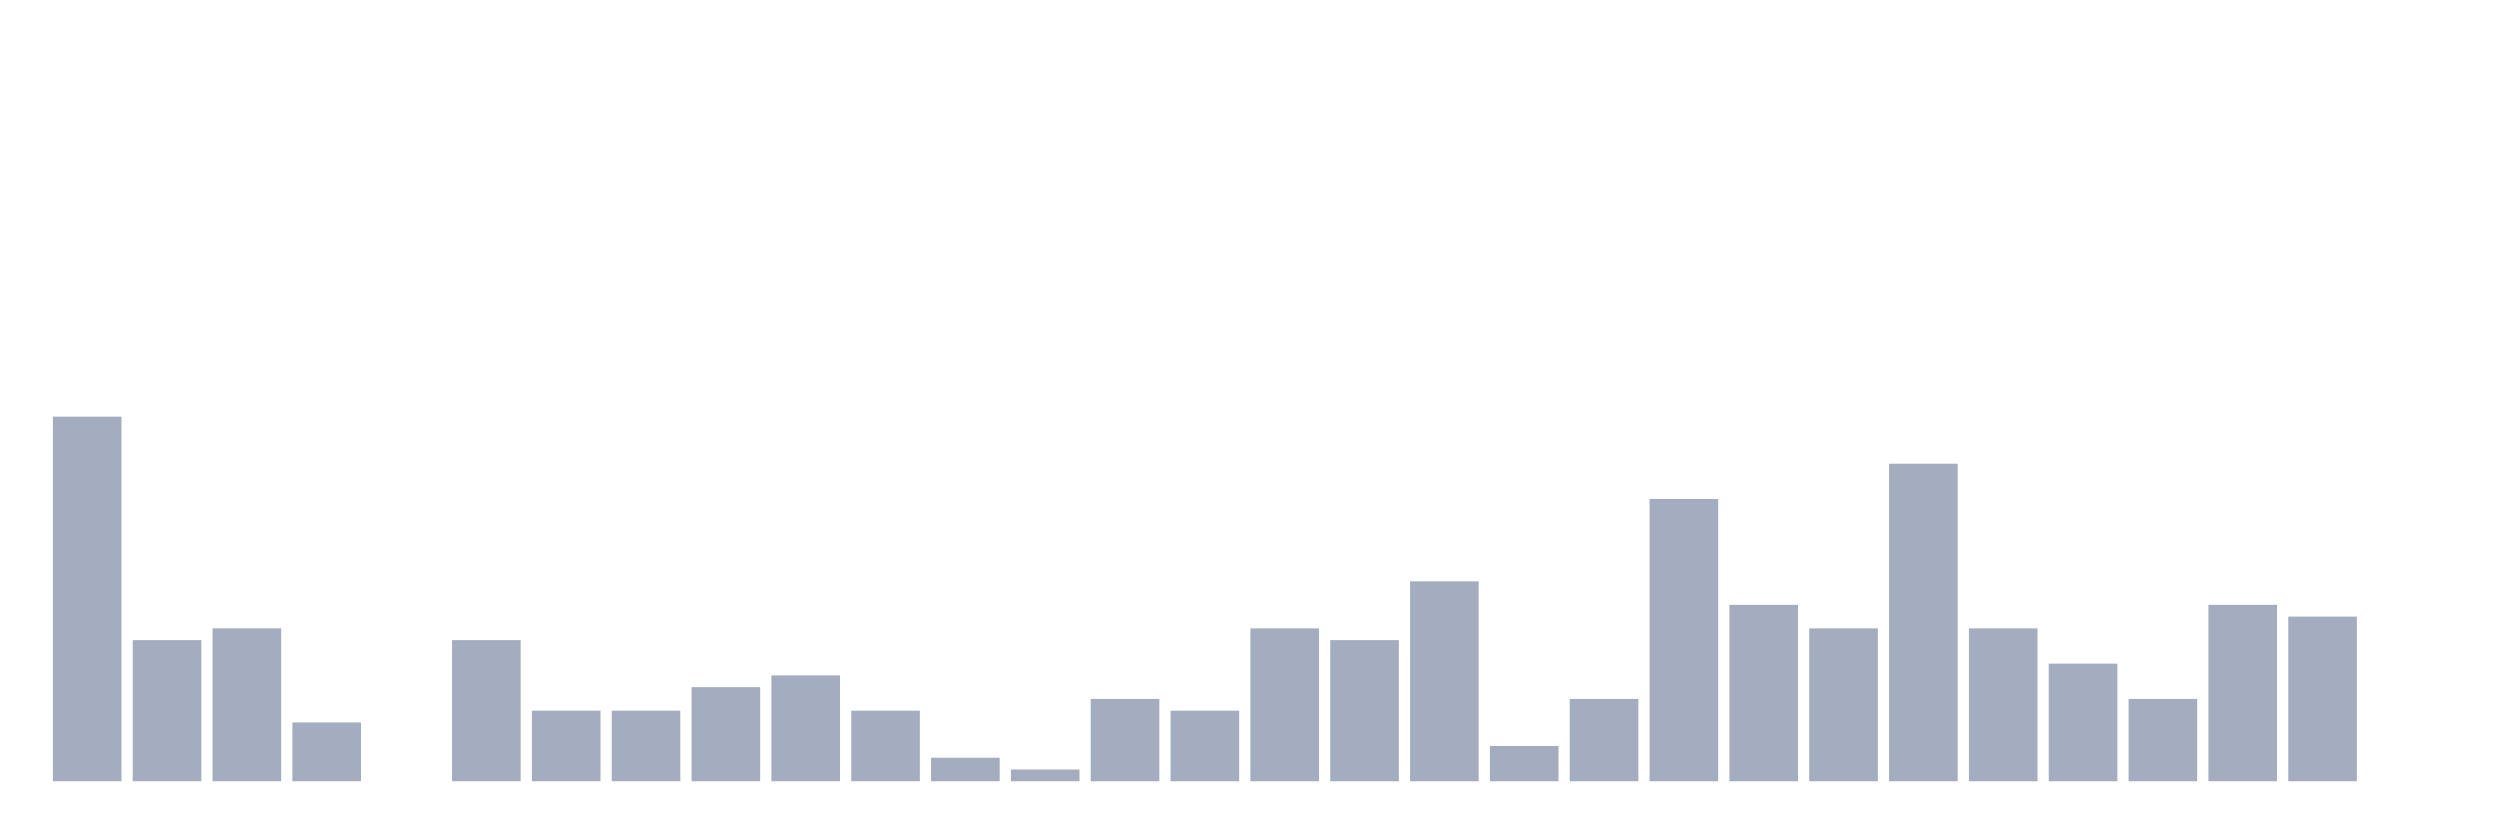
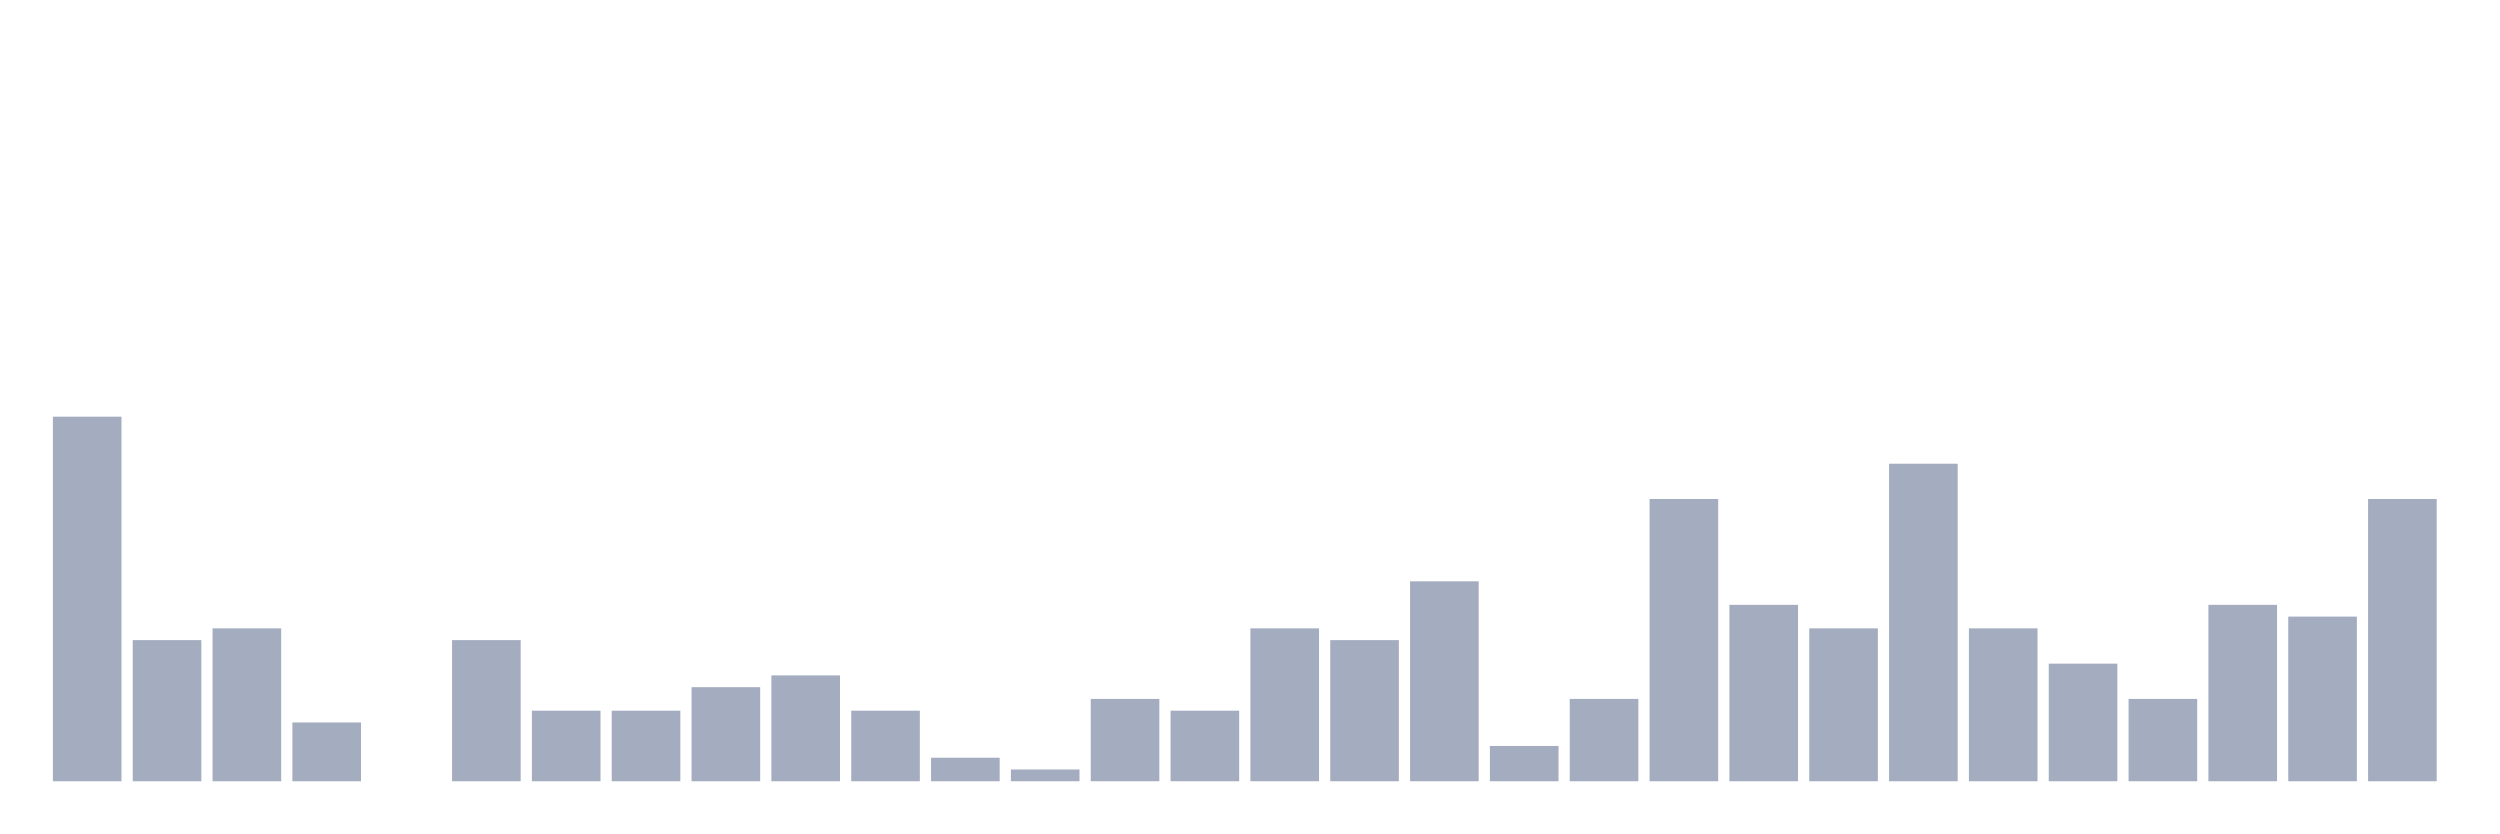
<svg xmlns="http://www.w3.org/2000/svg" viewBox="0 0 480 160">
  <g transform="translate(10,10)">
    <rect class="bar" x="0.153" width="13.175" y="70" height="70" fill="rgb(164,173,192)" />
    <rect class="bar" x="15.482" width="13.175" y="112.903" height="27.097" fill="rgb(164,173,192)" />
    <rect class="bar" x="30.81" width="13.175" y="110.645" height="29.355" fill="rgb(164,173,192)" />
    <rect class="bar" x="46.138" width="13.175" y="128.71" height="11.29" fill="rgb(164,173,192)" />
    <rect class="bar" x="61.466" width="13.175" y="140" height="0" fill="rgb(164,173,192)" />
    <rect class="bar" x="76.794" width="13.175" y="112.903" height="27.097" fill="rgb(164,173,192)" />
    <rect class="bar" x="92.123" width="13.175" y="126.452" height="13.548" fill="rgb(164,173,192)" />
    <rect class="bar" x="107.451" width="13.175" y="126.452" height="13.548" fill="rgb(164,173,192)" />
    <rect class="bar" x="122.779" width="13.175" y="121.935" height="18.065" fill="rgb(164,173,192)" />
    <rect class="bar" x="138.107" width="13.175" y="119.677" height="20.323" fill="rgb(164,173,192)" />
    <rect class="bar" x="153.436" width="13.175" y="126.452" height="13.548" fill="rgb(164,173,192)" />
    <rect class="bar" x="168.764" width="13.175" y="135.484" height="4.516" fill="rgb(164,173,192)" />
    <rect class="bar" x="184.092" width="13.175" y="137.742" height="2.258" fill="rgb(164,173,192)" />
    <rect class="bar" x="199.42" width="13.175" y="124.194" height="15.806" fill="rgb(164,173,192)" />
    <rect class="bar" x="214.748" width="13.175" y="126.452" height="13.548" fill="rgb(164,173,192)" />
    <rect class="bar" x="230.077" width="13.175" y="110.645" height="29.355" fill="rgb(164,173,192)" />
    <rect class="bar" x="245.405" width="13.175" y="112.903" height="27.097" fill="rgb(164,173,192)" />
    <rect class="bar" x="260.733" width="13.175" y="101.613" height="38.387" fill="rgb(164,173,192)" />
    <rect class="bar" x="276.061" width="13.175" y="133.226" height="6.774" fill="rgb(164,173,192)" />
    <rect class="bar" x="291.39" width="13.175" y="124.194" height="15.806" fill="rgb(164,173,192)" />
    <rect class="bar" x="306.718" width="13.175" y="85.806" height="54.194" fill="rgb(164,173,192)" />
    <rect class="bar" x="322.046" width="13.175" y="106.129" height="33.871" fill="rgb(164,173,192)" />
    <rect class="bar" x="337.374" width="13.175" y="110.645" height="29.355" fill="rgb(164,173,192)" />
    <rect class="bar" x="352.702" width="13.175" y="79.032" height="60.968" fill="rgb(164,173,192)" />
    <rect class="bar" x="368.031" width="13.175" y="110.645" height="29.355" fill="rgb(164,173,192)" />
    <rect class="bar" x="383.359" width="13.175" y="117.419" height="22.581" fill="rgb(164,173,192)" />
    <rect class="bar" x="398.687" width="13.175" y="124.194" height="15.806" fill="rgb(164,173,192)" />
    <rect class="bar" x="414.015" width="13.175" y="106.129" height="33.871" fill="rgb(164,173,192)" />
    <rect class="bar" x="429.344" width="13.175" y="108.387" height="31.613" fill="rgb(164,173,192)" />
-     <rect class="bar" x="444.672" width="13.175" y="140" height="0" fill="rgb(164,173,192)" />
+     <rect class="bar" x="444.672" width="13.175" y="85.806" height="54.194" fill="rgb(164,173,192)" />
  </g>
</svg>
